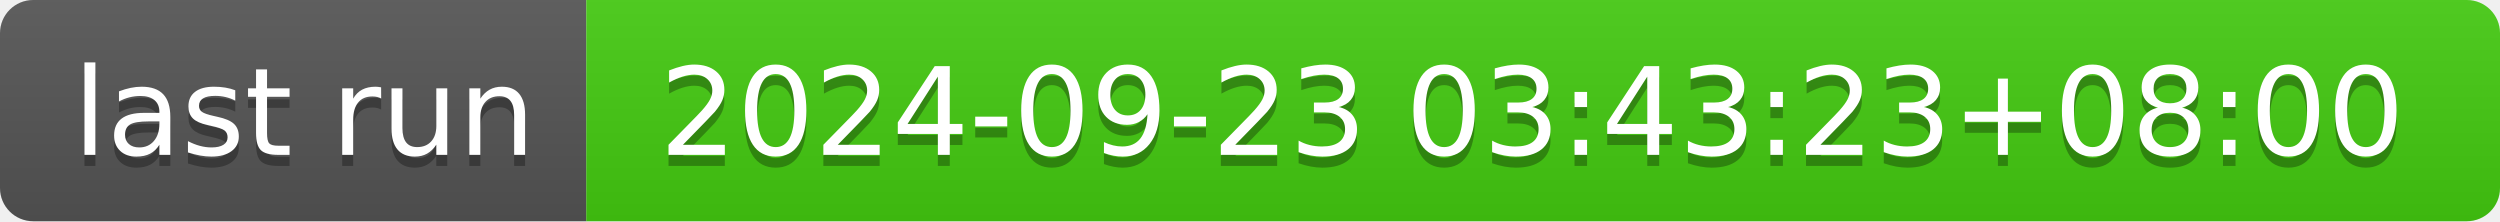
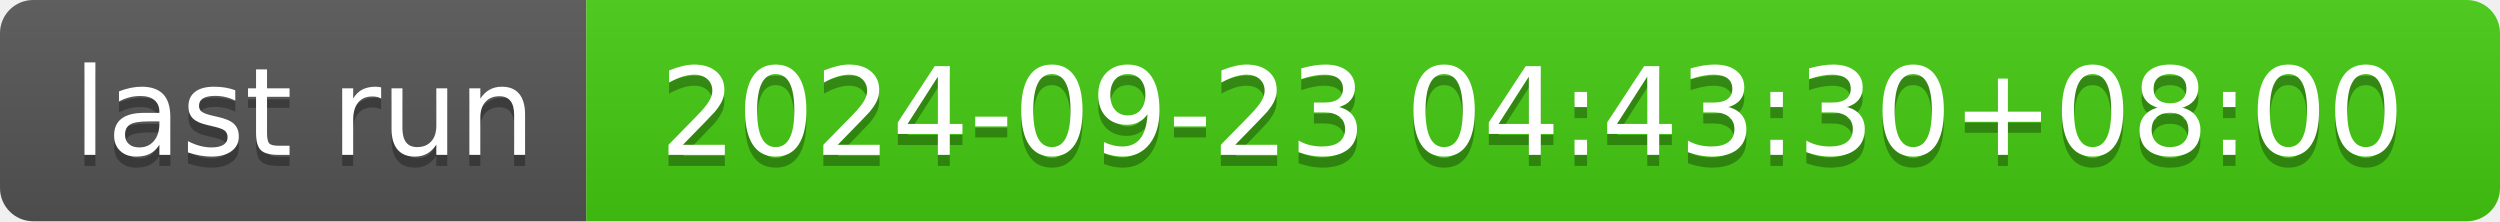
- <svg xmlns="http://www.w3.org/2000/svg" width="226" height="20" role="img" aria-label="last run: 2024-09-23 03:43:23+08:00">
+ <svg xmlns="http://www.w3.org/2000/svg" width="226" height="20" role="img" aria-label="last run: 2024-09-23 04:43:30+08:00">
  <linearGradient id="s" x2="0" y2="100%">
    <stop offset="0" stop-color="#bbb" stop-opacity=".1" />
    <stop offset="1" stop-opacity=".1" />
  </linearGradient>
  <clipPath id="r">
    <rect width="226" height="20" rx="3" fill="#fff" />
  </clipPath>
  <g clip-path="url(#r)">
    <rect width="53" height="20" fill="#555" />
    <rect x="53" width="173" height="20" fill="#4c1" />
    <rect width="226" height="20" fill="url(#s)" />
  </g>
  <g fill="#fff" text-anchor="middle" font-family="Verdana,Geneva,DejaVu Sans,sans-serif" text-rendering="geometricPrecision" font-size="110">
    <text aria-hidden="true" x="275" y="150" fill="#010101" fill-opacity=".3" transform="scale(.1)" textLength="430">last run</text>
    <text x="275" y="140" transform="scale(.1)" fill="#fff" textLength="430">last run</text>
-     <text aria-hidden="true" x="1385" y="150" fill="#010101" fill-opacity=".3" transform="scale(.1)" textLength="1630">2024-09-23 03:43:23+08:00</text>
-     <text x="1385" y="140" transform="scale(.1)" fill="#fff" textLength="1630">2024-09-23 03:43:23+08:00</text>
+     <text aria-hidden="true" x="1385" y="150" fill="#010101" fill-opacity=".3" transform="scale(.1)" textLength="1630">2024-09-23 04:43:30+08:00</text>
+     <text x="1385" y="140" transform="scale(.1)" fill="#fff" textLength="1630">2024-09-23 04:43:30+08:00</text>
  </g>
</svg>
